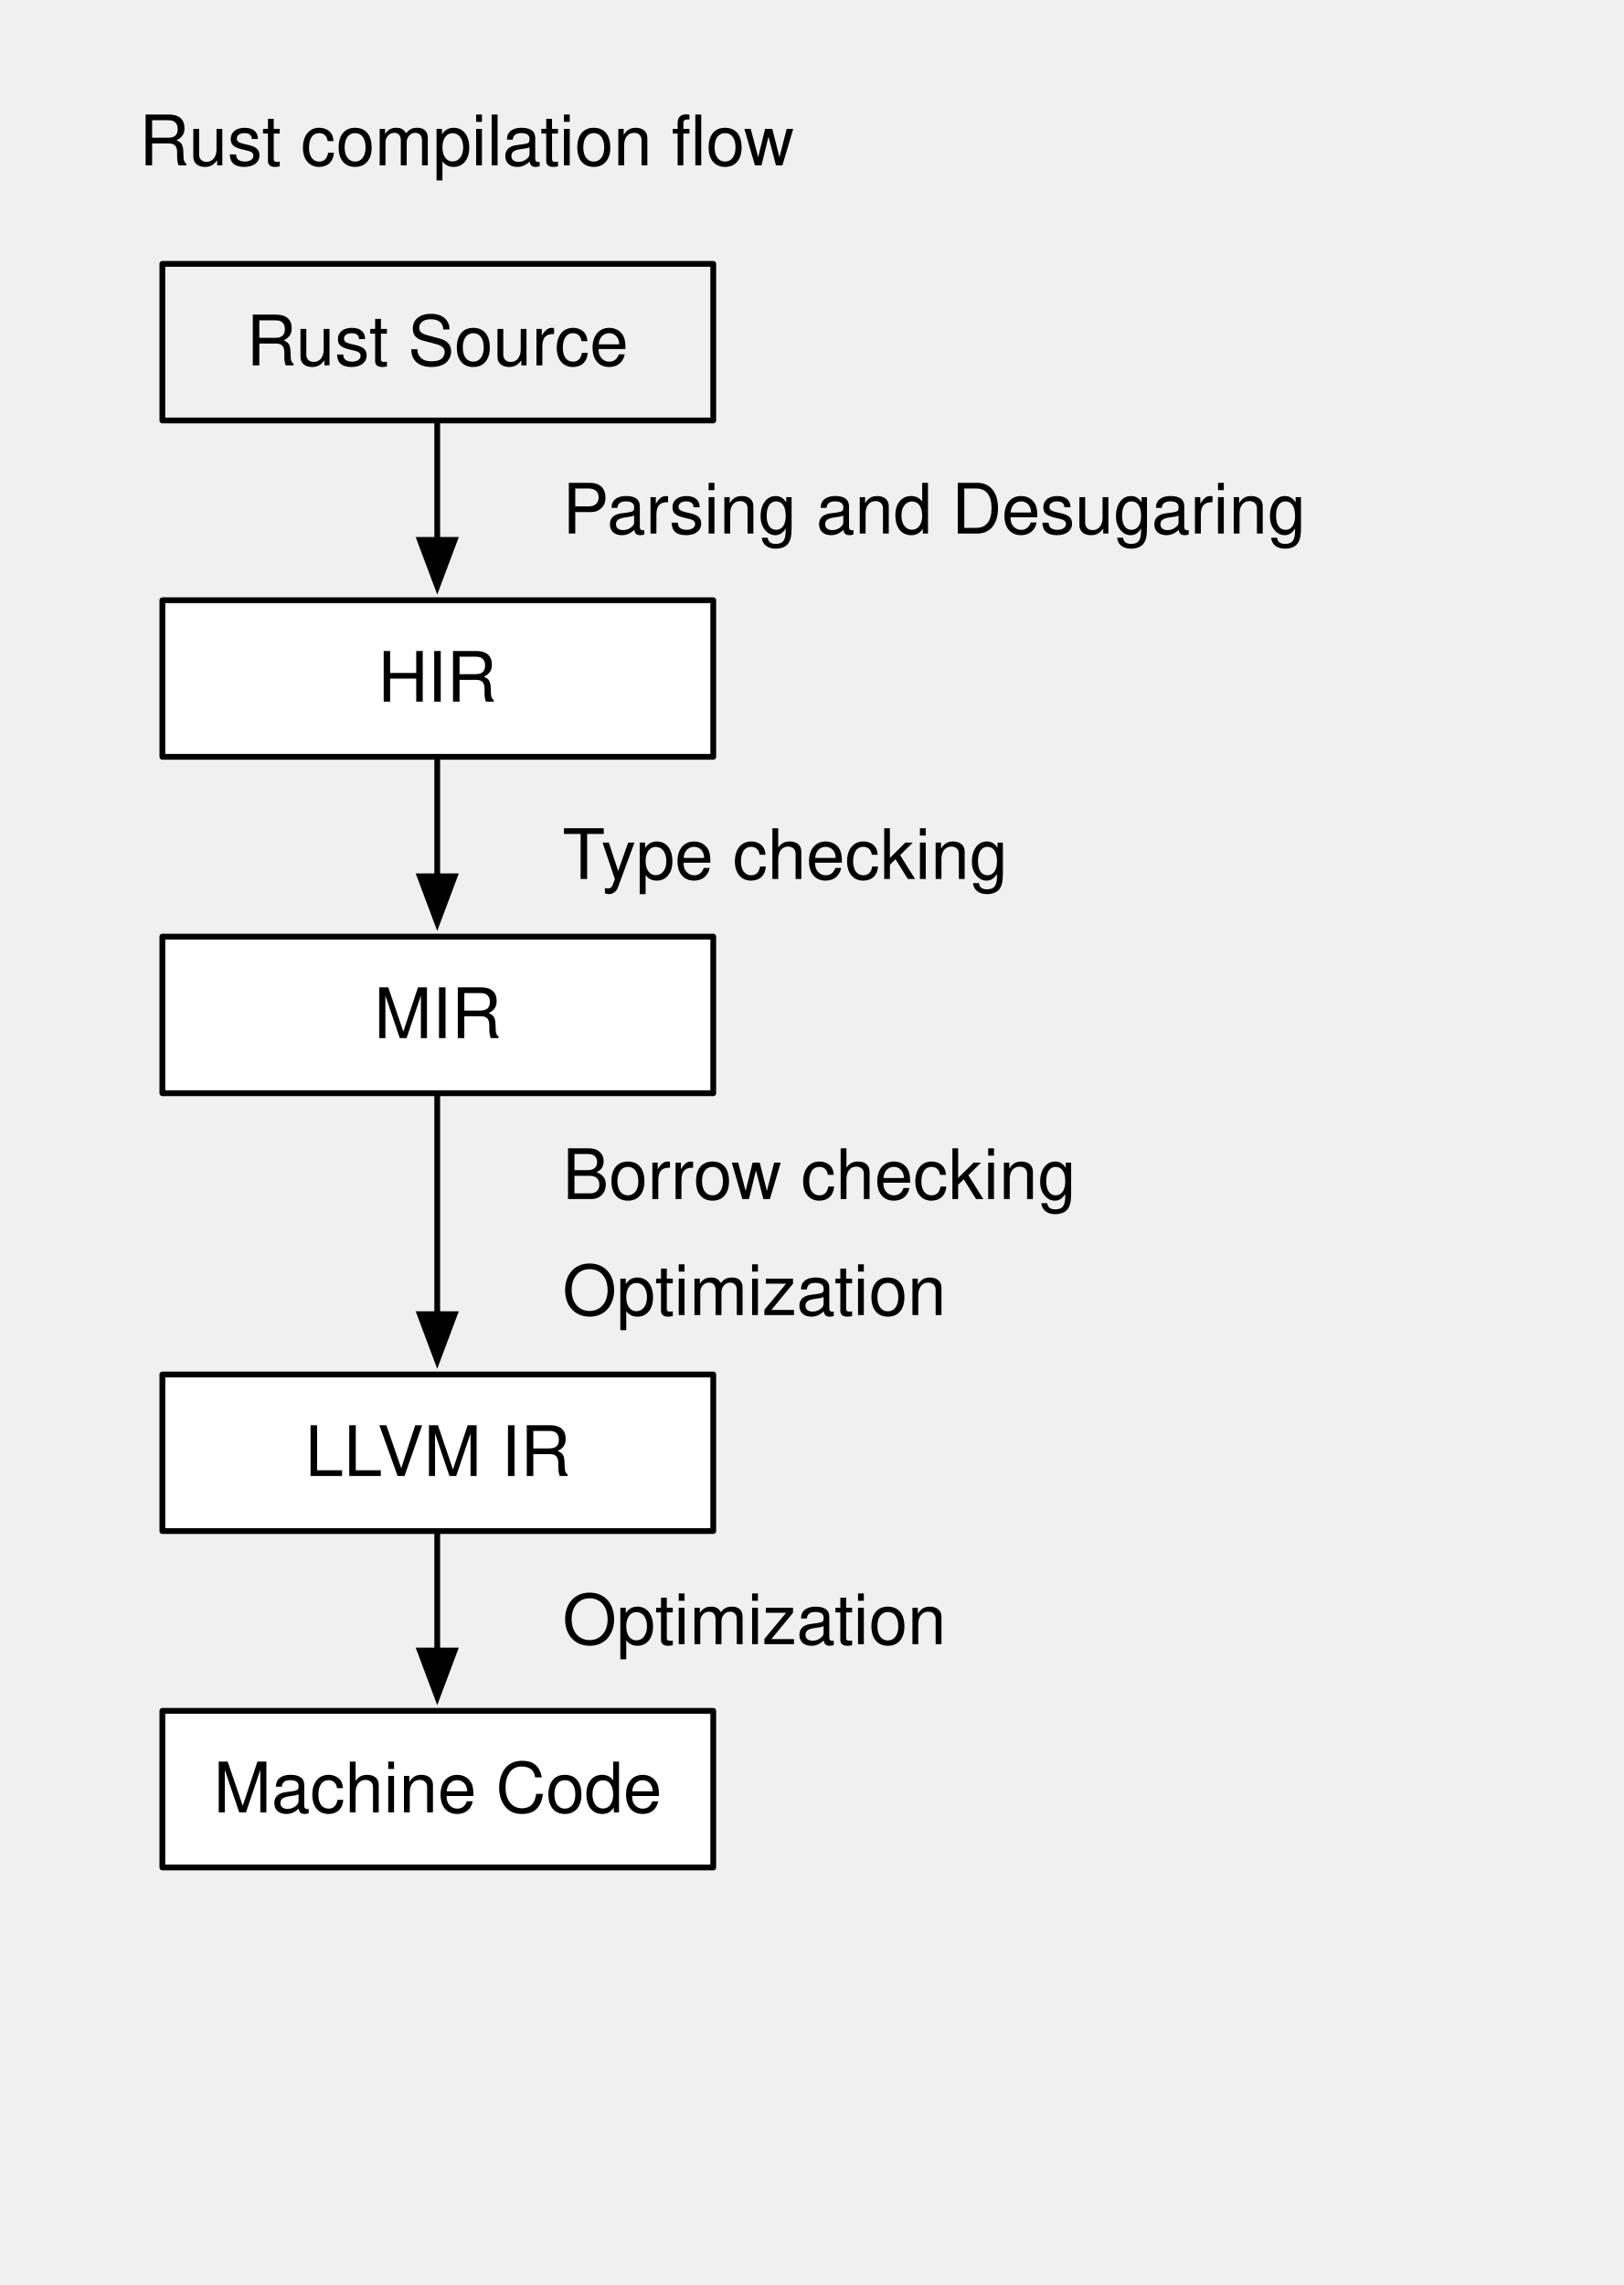
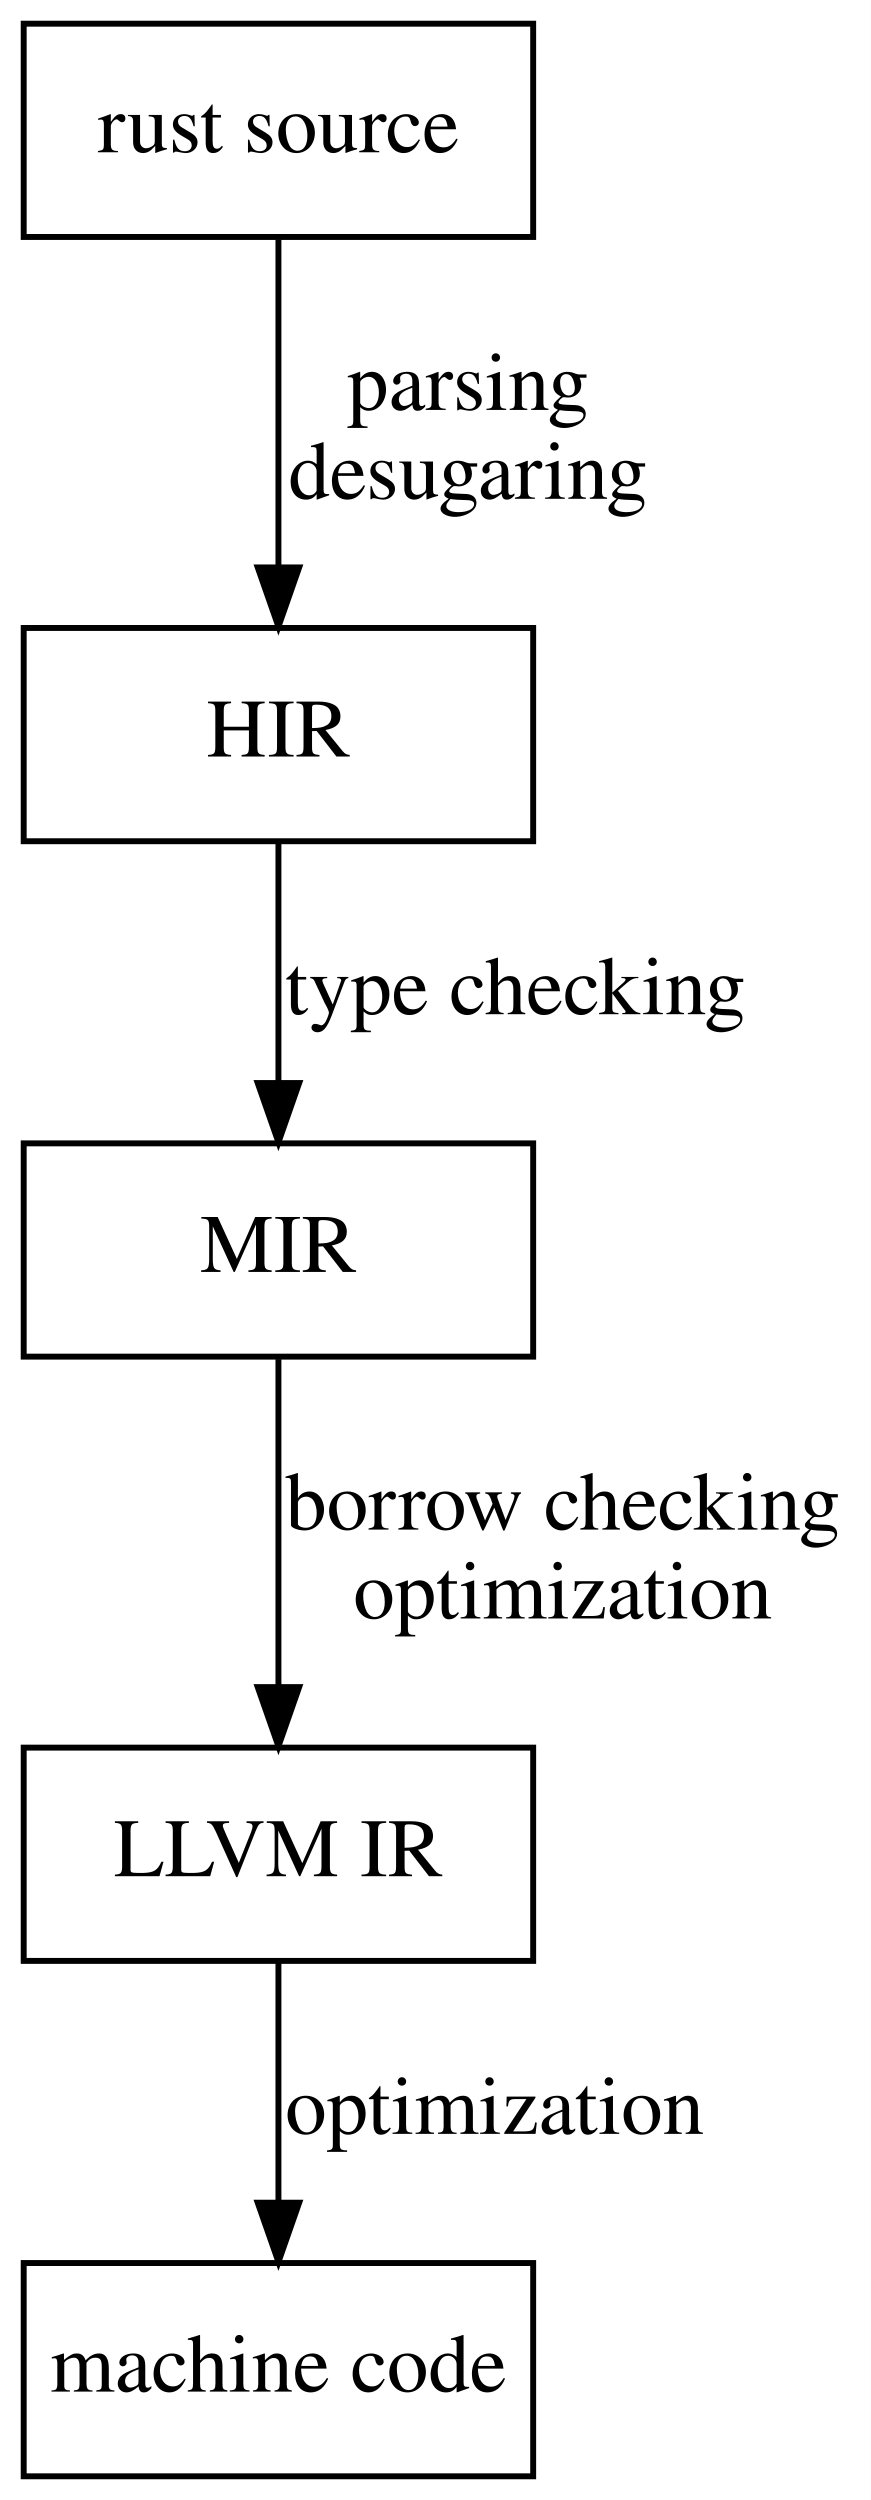
- <svg xmlns="http://www.w3.org/2000/svg" version="1.1" viewBox="0 0 280 394" width="280pt" height="394pt">
-   <defs>
-     <font-face font-family="Helvetica" font-size="12" units-per-em="1000" underline-position="-75.684" underline-thickness="49.316" slope="0" x-height="522.949" cap-height="717.285" ascent="770.02" descent="-229.98" font-weight="500">
-       <font-face-src>
-         <font-face-name name="Helvetica" />
-       </font-face-src>
-     </font-face>
-     <marker orient="auto" overflow="visible" markerUnits="strokeWidth" id="FilledArrow_Marker" viewBox="-1 -4 10 8" markerWidth="10" markerHeight="8" color="black">
-       <g>
-         <path d="M 8 0 L 0 -3 L 0 3 Z" fill="currentColor" stroke="currentColor" stroke-width="1" />
-       </g>
-     </marker>
-   </defs>
-   <g stroke="none" stroke-opacity="1" stroke-dasharray="none" fill="none" fill-opacity="1">
-     <g>
-       <text transform="translate(33 243.5)" fill="black">
-         <tspan font-family="Helvetica" font-size="12" font-weight="500" x="19.602" y="11" textLength="13.348">LL</tspan>
-         <tspan font-family="Helvetica" font-size="12" font-weight="500" x="32.064" y="11" textLength="33.334">VM IR</tspan>
-       </text>
-       <rect x="28" y="45.5" width="95" height="27" stroke="black" stroke-linecap="round" stroke-linejoin="round" stroke-width="1" />
-       <text transform="translate(33 52)" fill="black">
-         <tspan font-family="Helvetica" font-size="12" font-weight="500" x="9.485" y="11" textLength="66.029">Rust Source</tspan>
-       </text>
-       <rect x="28" y="103.5" width="95" height="27" fill="white" />
-       <rect x="28" y="103.5" width="95" height="27" stroke="black" stroke-linecap="round" stroke-linejoin="round" stroke-width="1" />
-       <text transform="translate(33 110)" fill="black">
-         <tspan font-family="Helvetica" font-size="12" font-weight="500" x="32.167" y="11" textLength="20.666">HIR</tspan>
-       </text>
-       <rect x="28" y="237" width="95" height="27" fill="white" />
-       <rect x="28" y="237" width="95" height="27" stroke="black" stroke-linecap="round" stroke-linejoin="round" stroke-width="1" />
-       <text transform="translate(33 243.5)" fill="black">
-         <tspan font-family="Helvetica" font-size="12" font-weight="500" x="19.602" y="11" textLength="13.348">LL</tspan>
-         <tspan font-family="Helvetica" font-size="12" font-weight="500" x="32.064" y="11" textLength="33.334">VM IR</tspan>
-       </text>
-       <rect x="28" y="295" width="95" height="27" fill="white" />
-       <rect x="28" y="295" width="95" height="27" stroke="black" stroke-linecap="round" stroke-linejoin="round" stroke-width="1" />
-       <text transform="translate(33 301.5)" fill="black">
-         <tspan font-family="Helvetica" font-size="12" font-weight="500" x="3.811" y="11" textLength="77.379">Machine Code</tspan>
-       </text>
-       <line x1="75.4" y1="73" x2="75.4" y2="93.1" marker-end="url(#FilledArrow_Marker)" stroke="black" stroke-linecap="round" stroke-linejoin="round" stroke-width="1" />
-       <line x1="75.4" y1="264.5" x2="75.4" y2="284.6" marker-end="url(#FilledArrow_Marker)" stroke="black" stroke-linecap="round" stroke-linejoin="round" stroke-width="1" />
-       <text transform="translate(97 81)" fill="black">
-         <tspan font-family="Helvetica" font-size="12" font-weight="500" x="0" y="11" textLength="116.074">Parsing and Desugaring</tspan>
-       </text>
-       <text transform="translate(97 195.75)" fill="black">
-         <tspan font-family="Helvetica" font-size="12" font-weight="500" x="0" y="11" textLength="88.705">Borrow checking</tspan>
-       </text>
-       <text transform="translate(97 272.5)" fill="black">
-         <tspan font-family="Helvetica" font-size="12" font-weight="500" x="0" y="11" textLength="66.691">Optimization</tspan>
-       </text>
-       <text transform="translate(97 140.5625)" fill="black">
-         <tspan font-family="Helvetica" font-size="12" font-weight="500" x="0" y="11" textLength="7.33">T</tspan>
-         <tspan font-family="Helvetica" font-size="12" font-weight="500" x="6.674" y="11" textLength="70.043">ype checking</tspan>
-       </text>
-       <text transform="translate(97 215.75)" fill="black">
-         <tspan font-family="Helvetica" font-size="12" font-weight="500" x="0" y="11" textLength="66.691">Optimization</tspan>
-       </text>
-       <rect x="28" y="161.5" width="95" height="27" fill="white" />
-       <rect x="28" y="161.5" width="95" height="27" stroke="black" stroke-linecap="round" stroke-linejoin="round" stroke-width="1" />
-       <text transform="translate(33 168)" fill="black">
-         <tspan font-family="Helvetica" font-size="12" font-weight="500" x="31.502" y="11" textLength="21.996">MIR</tspan>
-       </text>
-       <line x1="75.4" y1="131" x2="75.4" y2="151.1" marker-end="url(#FilledArrow_Marker)" stroke="black" stroke-linecap="round" stroke-linejoin="round" stroke-width="1" />
-       <line x1="75.4" y1="189" x2="75.4" y2="226.6" marker-end="url(#FilledArrow_Marker)" stroke="black" stroke-linecap="round" stroke-linejoin="round" stroke-width="1" />
-       <text transform="translate(18 17.5)" fill="black">
-         <tspan font-family="Helvetica" font-size="12" font-weight="500" x="6" y="11" textLength="26.021">Rust compilation flow</tspan>
-       </text>
+ <svg xmlns="http://www.w3.org/2000/svg" width="147pt" height="422pt" viewBox="0.00 0.00 147.00 422.00">
+   <g id="graph0" class="graph" transform="scale(1 1) rotate(0) translate(4 418)">
+     <polygon fill="white" stroke="transparent" points="-4,4 -4,-418 143,-418 143,4 -4,4" />
+     <g id="node1" class="node">
+       <polygon fill="none" stroke="black" points="86,-414 0,-414 0,-378 86,-378 86,-414" />
+       <text text-anchor="middle" x="43" y="-392.3" font-family="Times,serif" font-size="14.00">rust source</text>
+     </g>
+     <g id="node2" class="node">
+       <polygon fill="none" stroke="black" points="86,-312 0,-312 0,-276 86,-276 86,-312" />
+       <text text-anchor="middle" x="43" y="-290.3" font-family="Times,serif" font-size="14.00">HIR</text>
+     </g>
+     <g id="edge1" class="edge">
+       <path fill="none" stroke="black" d="M43,-377.58C43,-362.38 43,-340.07 43,-322.46" />
+       <polygon fill="black" stroke="black" points="46.5,-322.22 43,-312.22 39.5,-322.22 46.5,-322.22" />
+       <text text-anchor="middle" x="75" y="-348.8" font-family="Times,serif" font-size="14.00"> parsing</text>
+       <text text-anchor="middle" x="75" y="-333.8" font-family="Times,serif" font-size="14.00"> desugaring</text>
+     </g>
+     <g id="node3" class="node">
+       <polygon fill="none" stroke="black" points="86,-225 0,-225 0,-189 86,-189 86,-225" />
+       <text text-anchor="middle" x="43" y="-203.3" font-family="Times,serif" font-size="14.00">MIR</text>
+     </g>
+     <g id="edge2" class="edge">
+       <path fill="none" stroke="black" d="M43,-275.8C43,-264.16 43,-248.55 43,-235.24" />
+       <polygon fill="black" stroke="black" points="46.5,-235.18 43,-225.18 39.5,-235.18 46.5,-235.18" />
+       <text text-anchor="middle" x="83" y="-246.8" font-family="Times,serif" font-size="14.00"> type checking</text>
+     </g>
+     <g id="node4" class="node">
+       <polygon fill="none" stroke="black" points="86,-123 0,-123 0,-87 86,-87 86,-123" />
+       <text text-anchor="middle" x="43" y="-101.3" font-family="Times,serif" font-size="14.00">LLVM IR</text>
+     </g>
+     <g id="edge3" class="edge">
+       <path fill="none" stroke="black" d="M43,-188.58C43,-173.38 43,-151.07 43,-133.46" />
+       <polygon fill="black" stroke="black" points="46.5,-133.22 43,-123.22 39.5,-133.22 46.5,-133.22" />
+       <text text-anchor="middle" x="91" y="-159.8" font-family="Times,serif" font-size="14.00"> borrow checking</text>
+       <text text-anchor="middle" x="91" y="-144.8" font-family="Times,serif" font-size="14.00"> optimization</text>
+     </g>
+     <g id="node5" class="node">
+       <polygon fill="none" stroke="black" points="86,-36 0,-36 0,0 86,0 86,-36" />
+       <text text-anchor="middle" x="43" y="-14.3" font-family="Times,serif" font-size="14.00">machine code</text>
+     </g>
+     <g id="edge4" class="edge">
+       <path fill="none" stroke="black" d="M43,-86.8C43,-75.16 43,-59.55 43,-46.24" />
+       <polygon fill="black" stroke="black" points="46.5,-46.18 43,-36.18 39.5,-46.18 46.5,-46.18" />
+       <text text-anchor="middle" x="79.5" y="-57.8" font-family="Times,serif" font-size="14.00"> optimization</text>
    </g>
  </g>
</svg>
